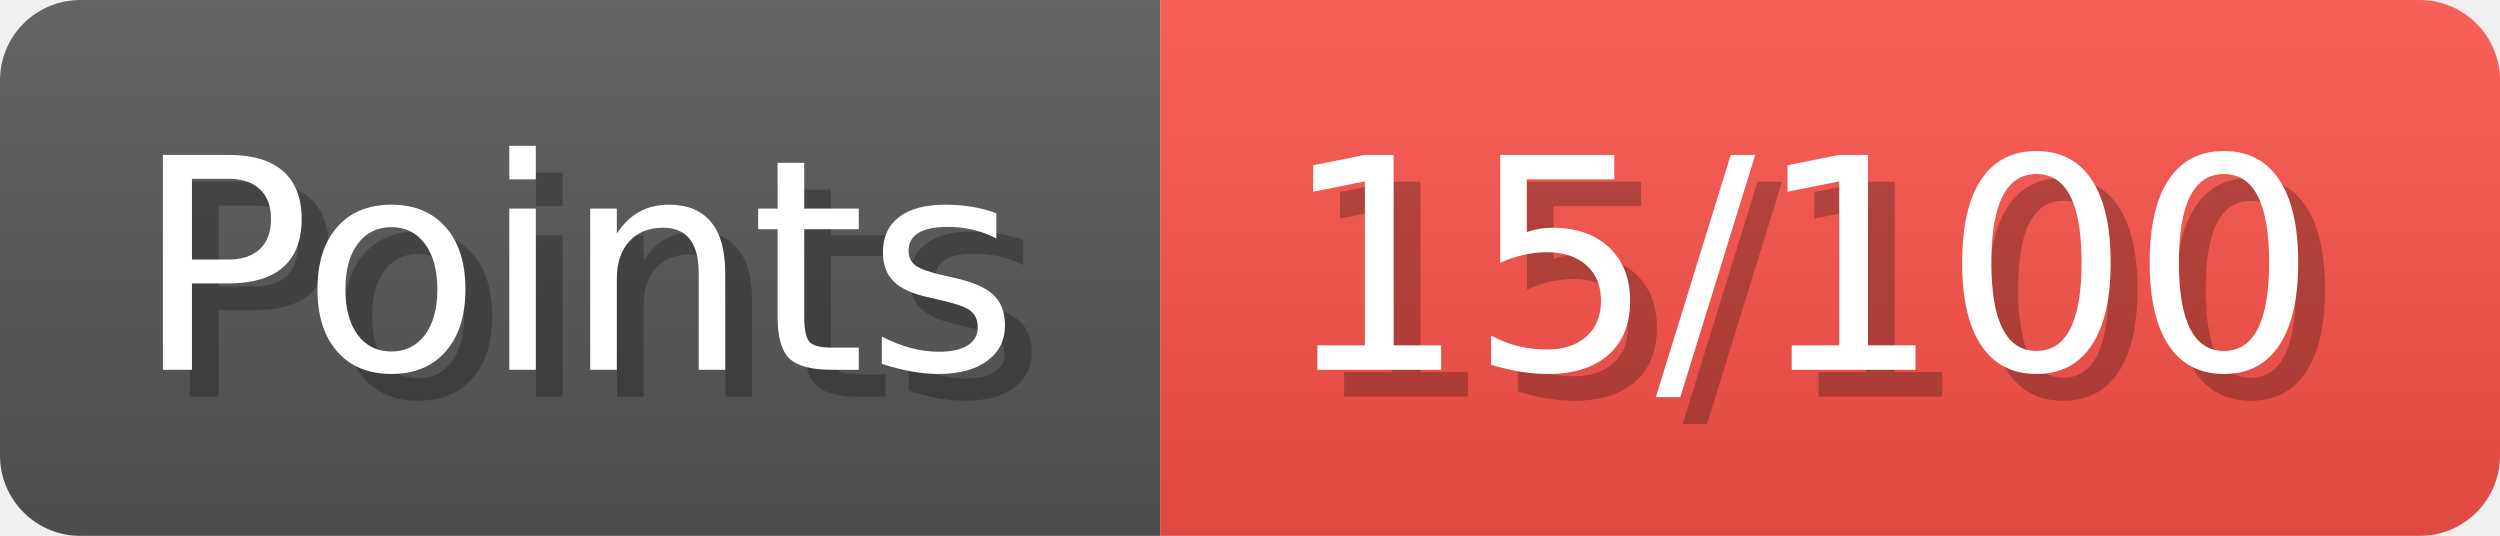
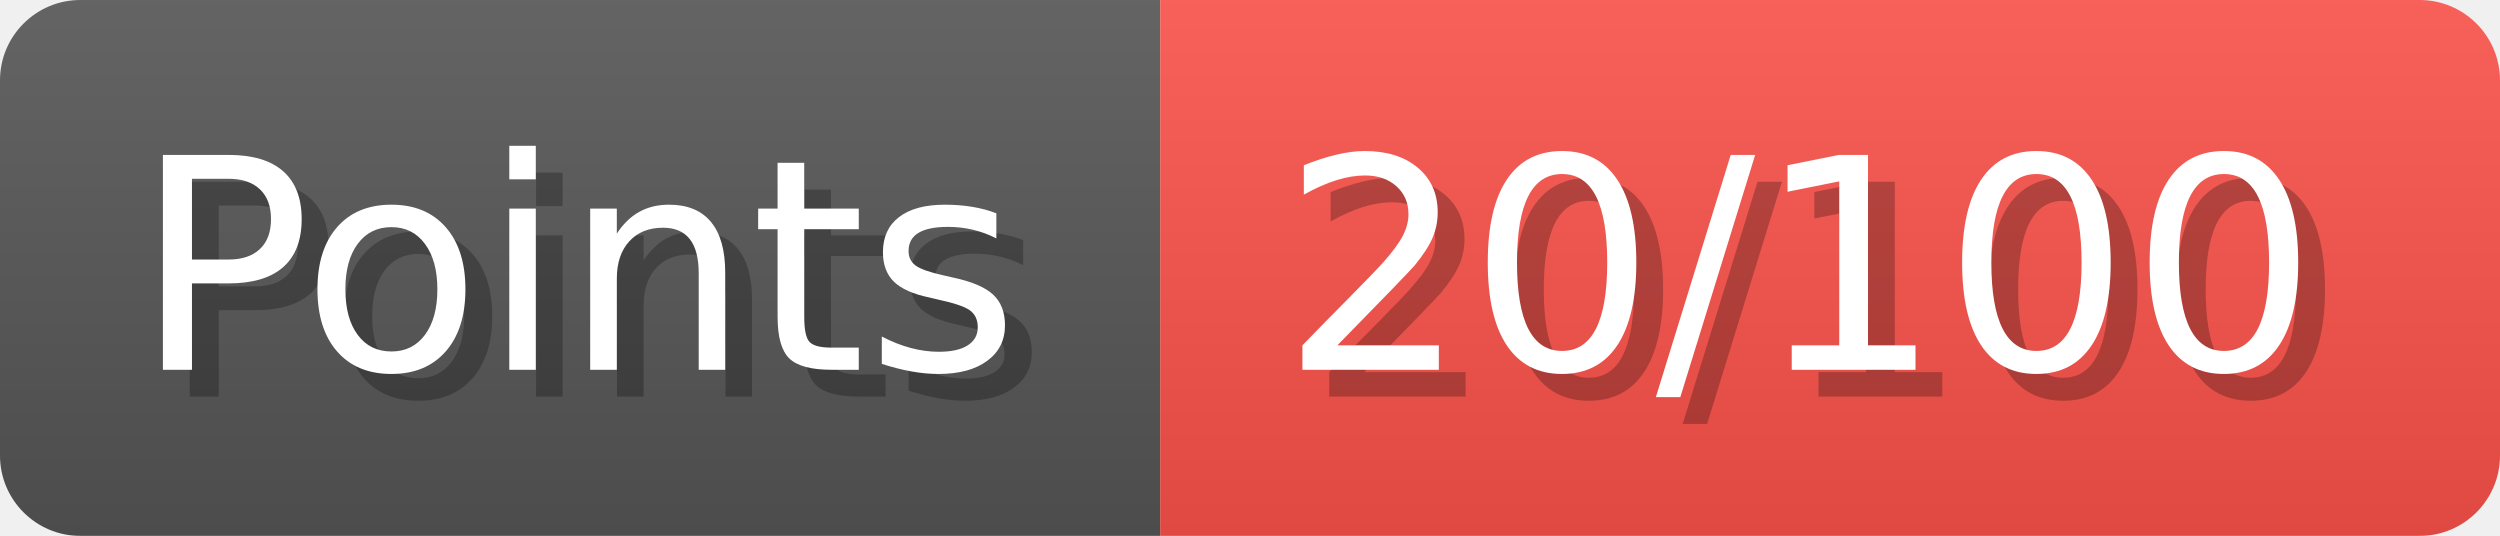
- <svg xmlns="http://www.w3.org/2000/svg" width="93.3" height="20" viewBox="0 0 933 200" role="img" aria-label="Points: 15/100">
+ <svg xmlns="http://www.w3.org/2000/svg" width="93.3" height="20" viewBox="0 0 933 200" role="img" aria-label="Points: 20/100">
  <linearGradient id="a" x2="0" y2="100%">
    <stop offset="0" stop-opacity=".1" stop-color="#EEE" />
    <stop offset="1" stop-opacity=".1" />
  </linearGradient>
  <mask id="m">
    <rect width="933" height="200" rx="30" fill="#FFF" />
  </mask>
  <g mask="url(#m)">
    <rect width="433" height="200" fill="#555" />
    <rect width="500" height="200" fill="#f85149" x="433" />
    <rect width="933" height="200" fill="url(#a)" />
  </g>
  <g aria-hidden="true" fill="#fff" text-anchor="start" font-family="Verdana,DejaVu Sans,sans-serif" font-size="110">
    <text x="60" y="148" textLength="333" fill="#000" opacity="0.25">Points</text>
    <text x="50" y="138" textLength="333">Points</text>
-     <text x="488" y="148" textLength="400" fill="#000" opacity="0.25">15/100</text>
-     <text x="478" y="138" textLength="400">15/100</text>
+     <text x="488" y="148" textLength="400" fill="#000" opacity="0.25">20/100</text>
+     <text x="478" y="138" textLength="400">20/100</text>
  </g>
</svg>
